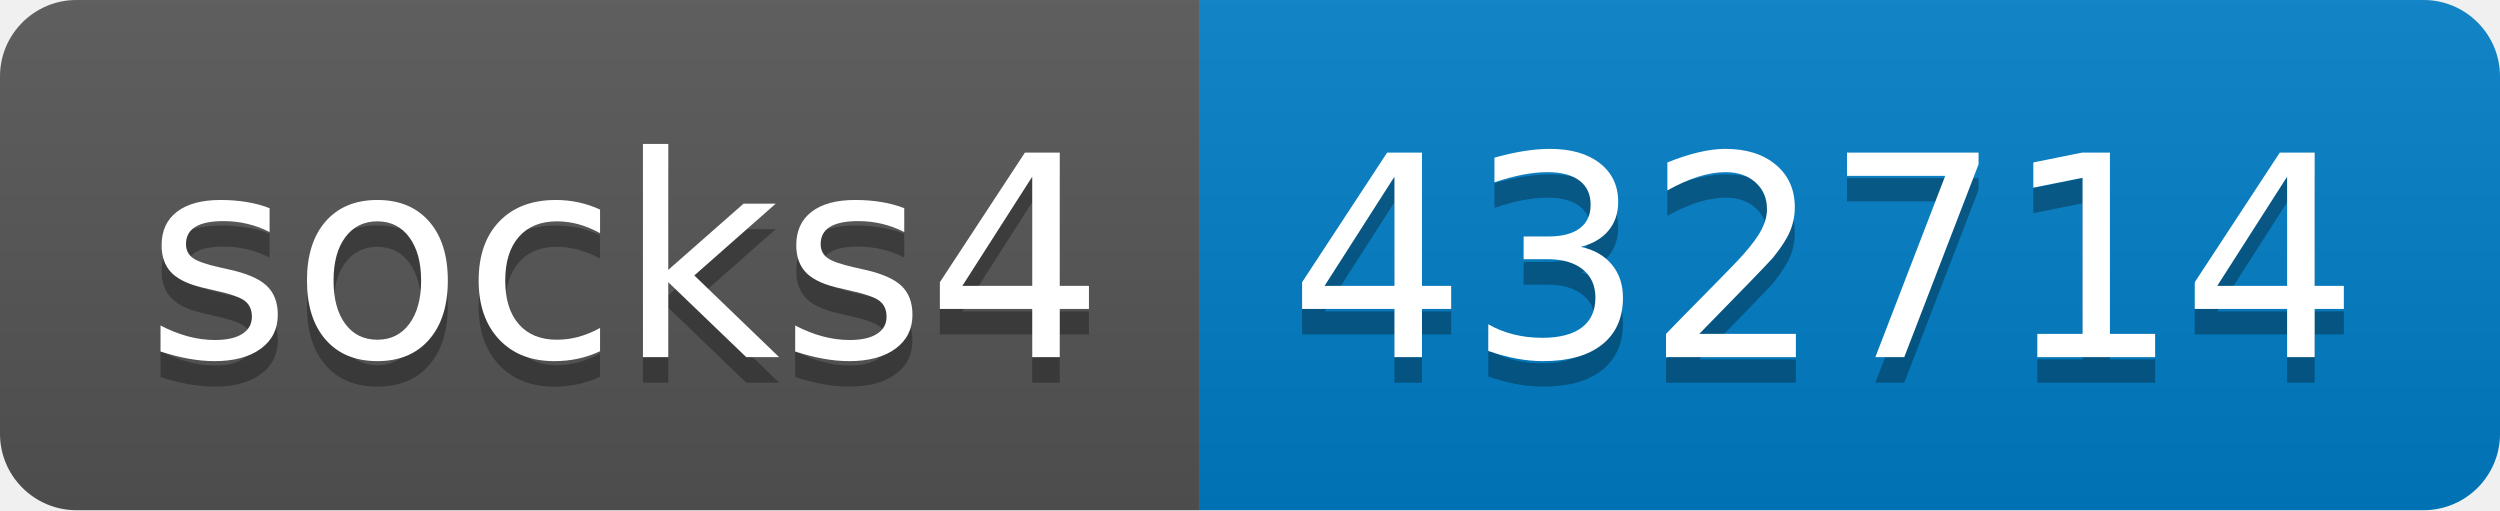
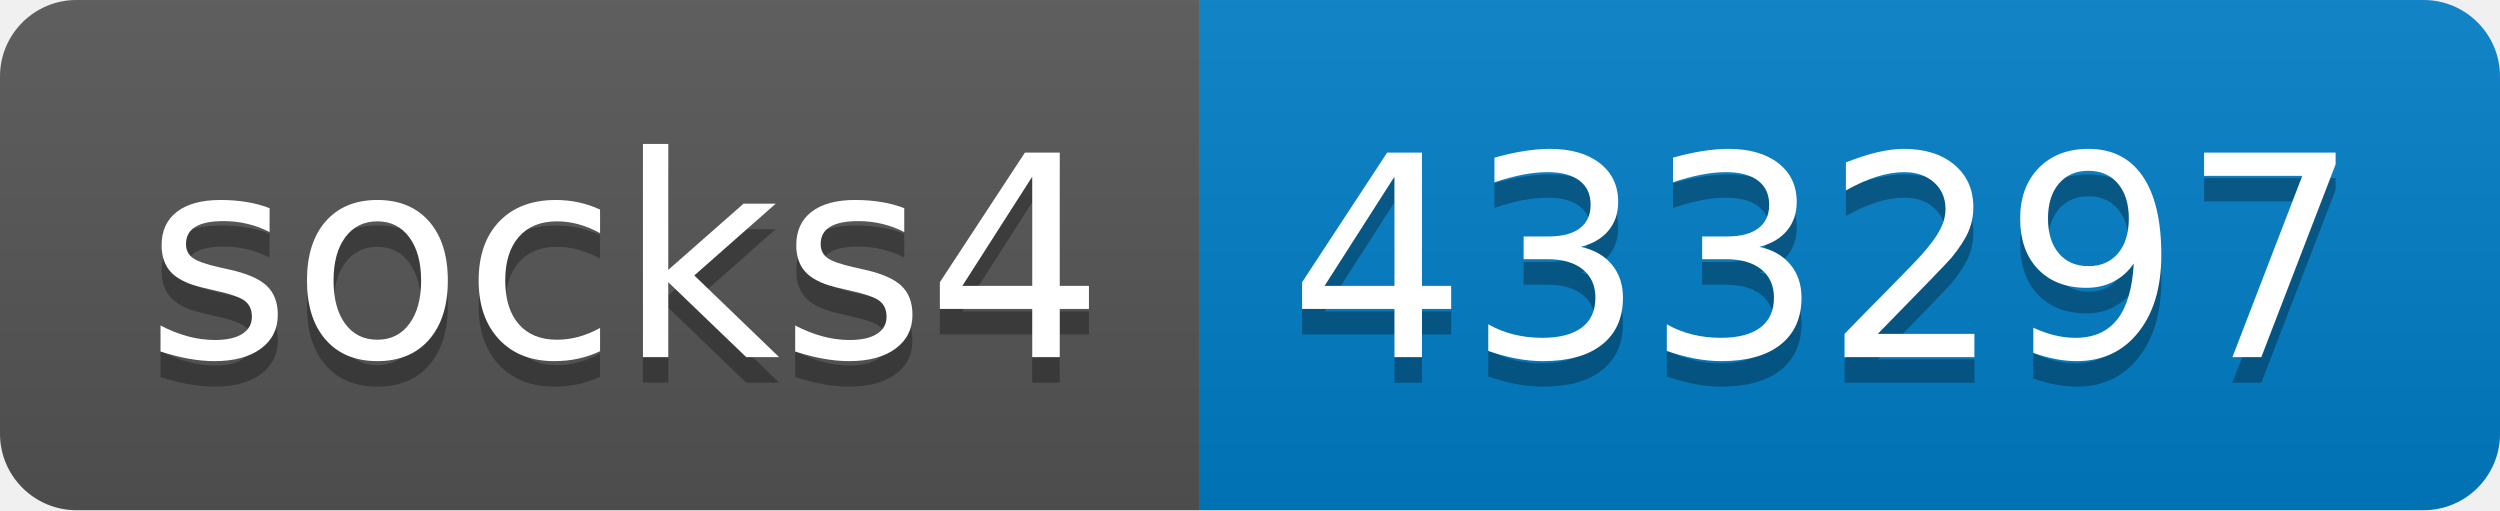
- <svg xmlns="http://www.w3.org/2000/svg" width="98" height="20" role="img" aria-label="socks4: 432714">
+ <svg xmlns="http://www.w3.org/2000/svg" width="98" height="20" role="img" aria-label="socks4: 433297">
  <linearGradient id="s" x2="0" y2="100%">
    <stop offset="0" stop-color="#bbb" stop-opacity=".1" />
    <stop offset="1" stop-opacity=".1" />
  </linearGradient>
  <clipPath id="r">
    <rect width="98" height="20" rx="3" fill="#fff" />
  </clipPath>
  <g clip-path="url(#r)">
    <rect width="47" height="20" fill="#555" />
    <rect x="47" width="51" height="20" fill="#007ec6" />
    <rect width="98" height="20" fill="url(#s)" />
  </g>
  <g fill="#fff" text-anchor="middle" font-family="Verdana,Geneva,DejaVu Sans,sans-serif" text-rendering="geometricPrecision" font-size="110">
    <text aria-hidden="true" x="245" y="150" fill="#010101" fill-opacity=".3" transform="scale(.1)" textLength="370">socks4</text>
    <text x="245" y="140" transform="scale(.1)" fill="#fff" textLength="370">socks4</text>
-     <text aria-hidden="true" x="715" y="150" fill="#010101" fill-opacity=".3" transform="scale(.1)" textLength="410">432714</text>
-     <text x="715" y="140" transform="scale(.1)" fill="#fff" textLength="410">432714</text>
+     <text aria-hidden="true" x="715" y="150" fill="#010101" fill-opacity=".3" transform="scale(.1)" textLength="410">433297</text>
+     <text x="715" y="140" transform="scale(.1)" fill="#fff" textLength="410">433297</text>
  </g>
</svg>
